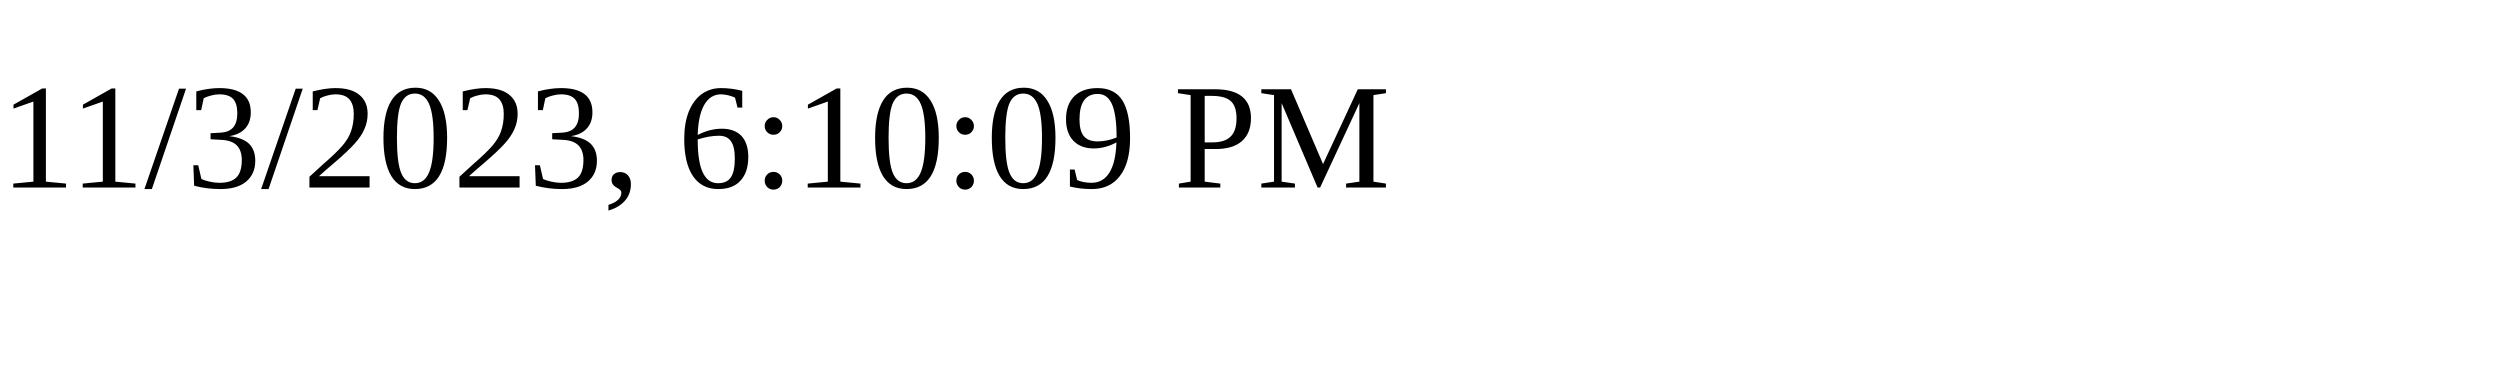
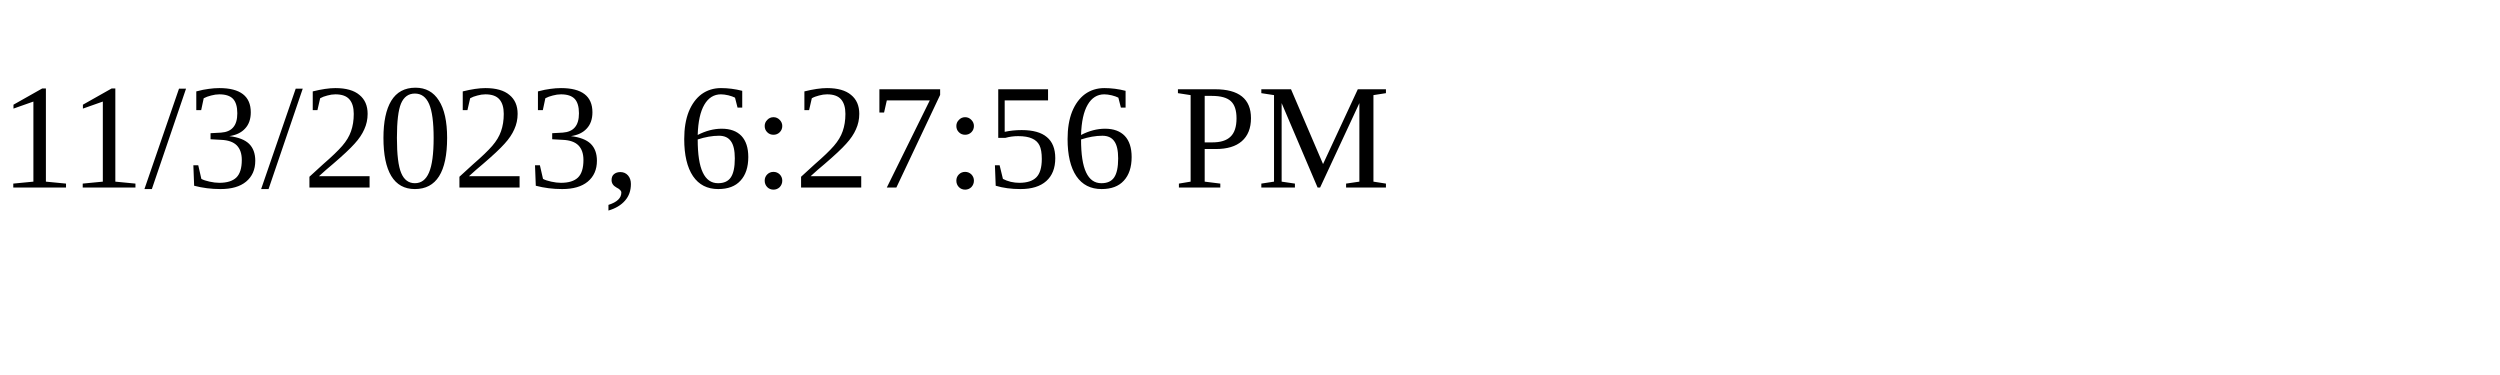
<svg xmlns="http://www.w3.org/2000/svg" height="30" width="200">
-   <text x="0" y="15">11/3/2023, 6:10:09 PM</text>
+   <text x="0" y="15">11/3/2023, 6:27:56 PM</text>
</svg>
